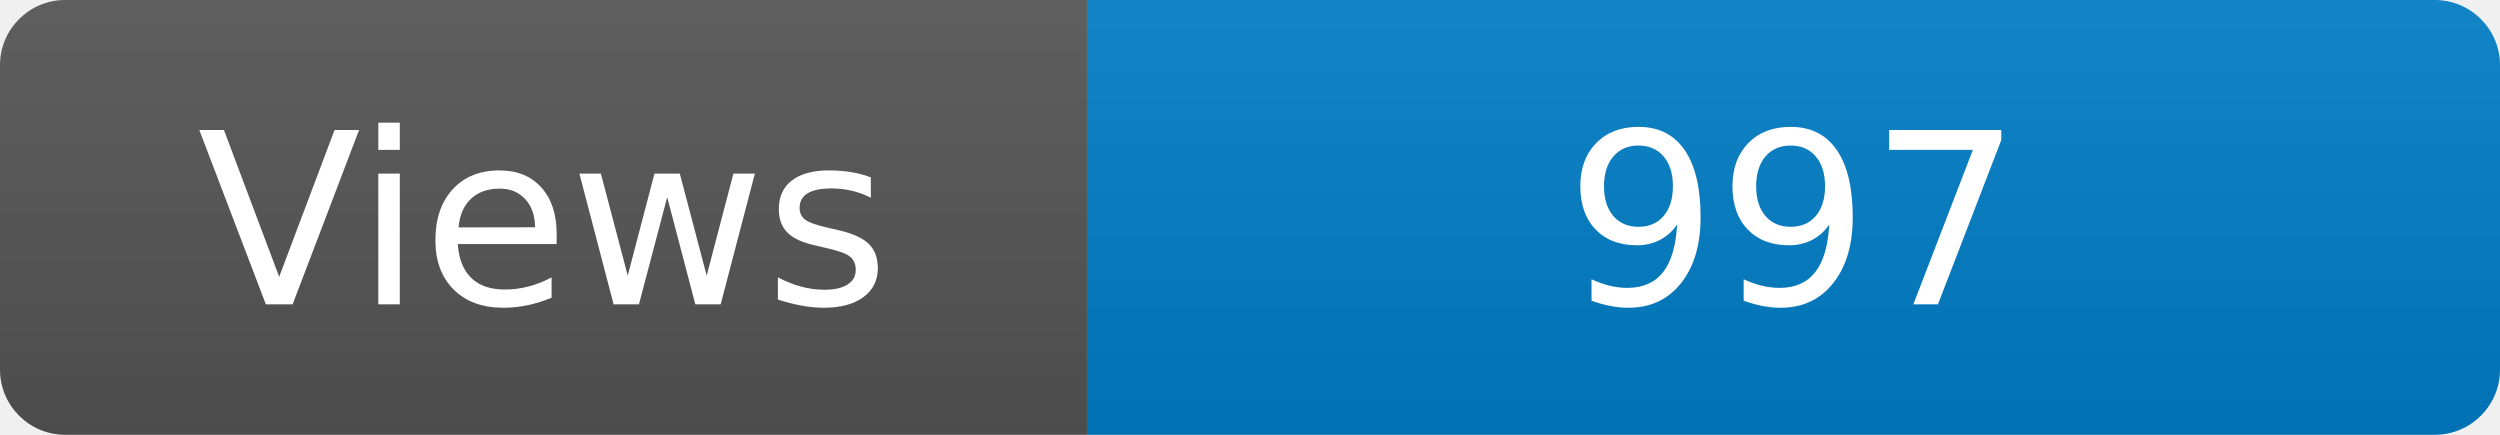
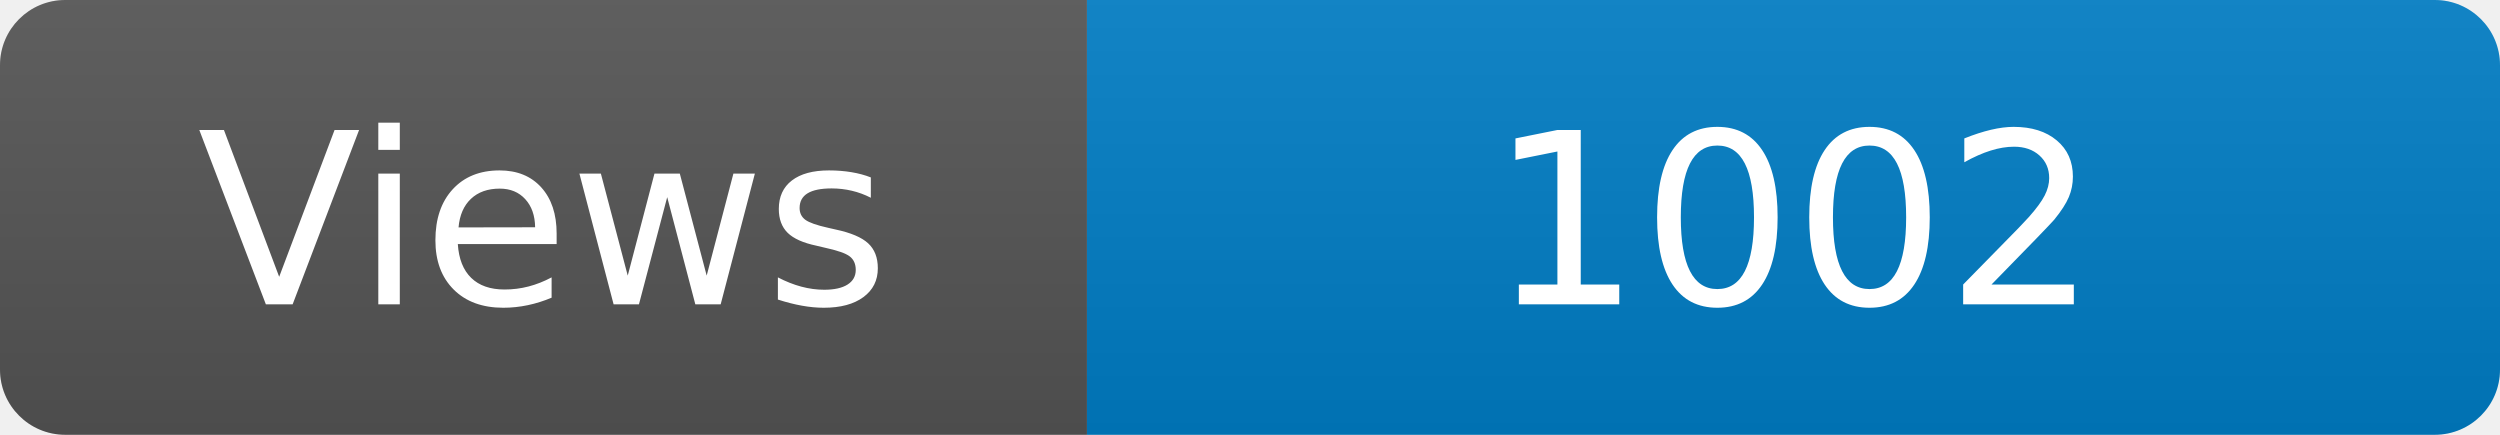
<svg xmlns="http://www.w3.org/2000/svg" width="115" height="20" role="img" aria-label="Maintained?: yes">
  <linearGradient id="s" x2="0" y2="100%">
    <stop offset="0" stop-color="#bbb" stop-opacity=".1" />
    <stop offset="1" stop-opacity=".1" />
  </linearGradient>
  <clipPath id="r">
    <rect width="115" height="20" rx="3" fill="#fff" />
  </clipPath>
  <g clip-path="url(#r)">
    <rect width="50" height="20" fill="#555" />
    <rect x="50" width="160" height="20" fill="#007ec6" />
    <rect width="115" height="20" fill="url(#s)" />
  </g>
  <g fill="#fff" text-anchor="middle" font-family="Verdana,Geneva,DejaVu Sans,sans-serif" font-size="110">
    <text x="250" y="140" transform="scale(.1)" fill="#fff">Views</text>
-     <text x="825" y="140" transform="scale(.1)" fill="#fff">997</text>
+     <text x="825" y="140" transform="scale(.1)" fill="#fff">1002</text>
  </g>
</svg>
